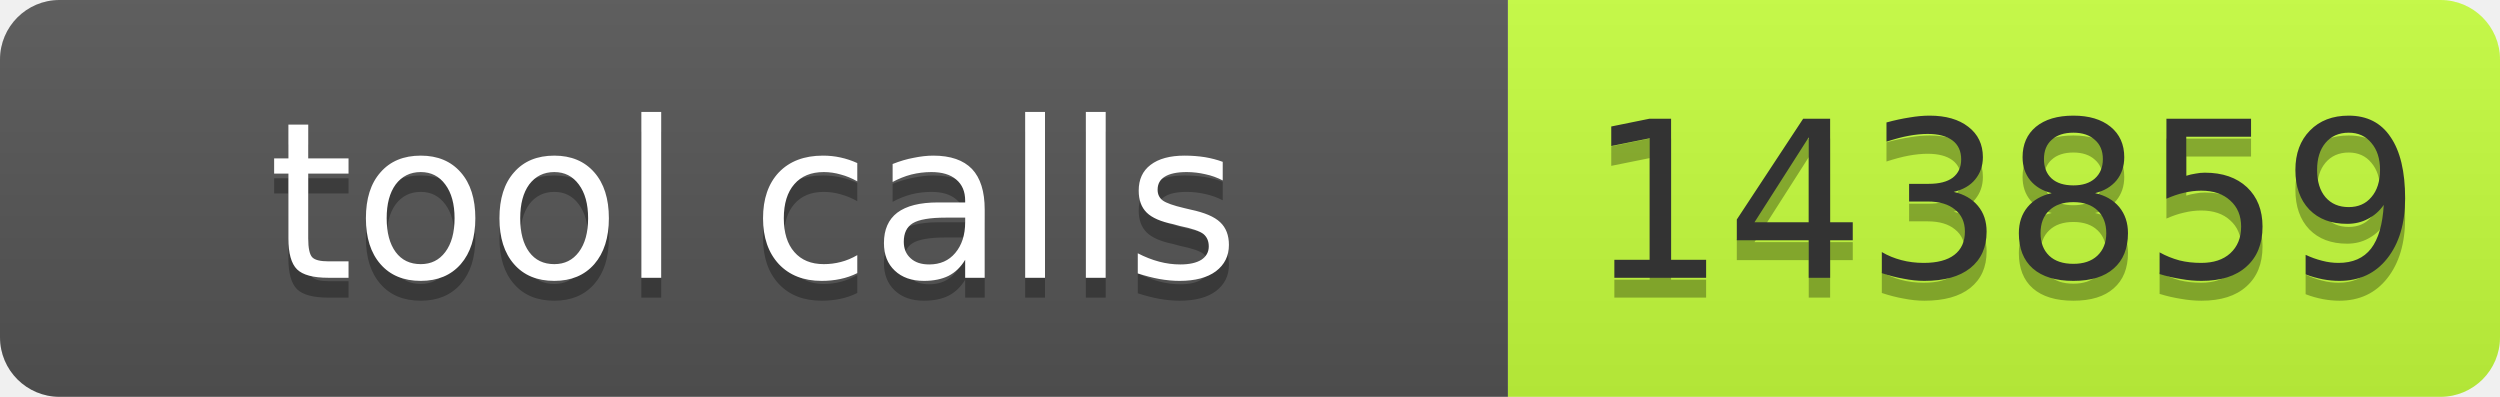
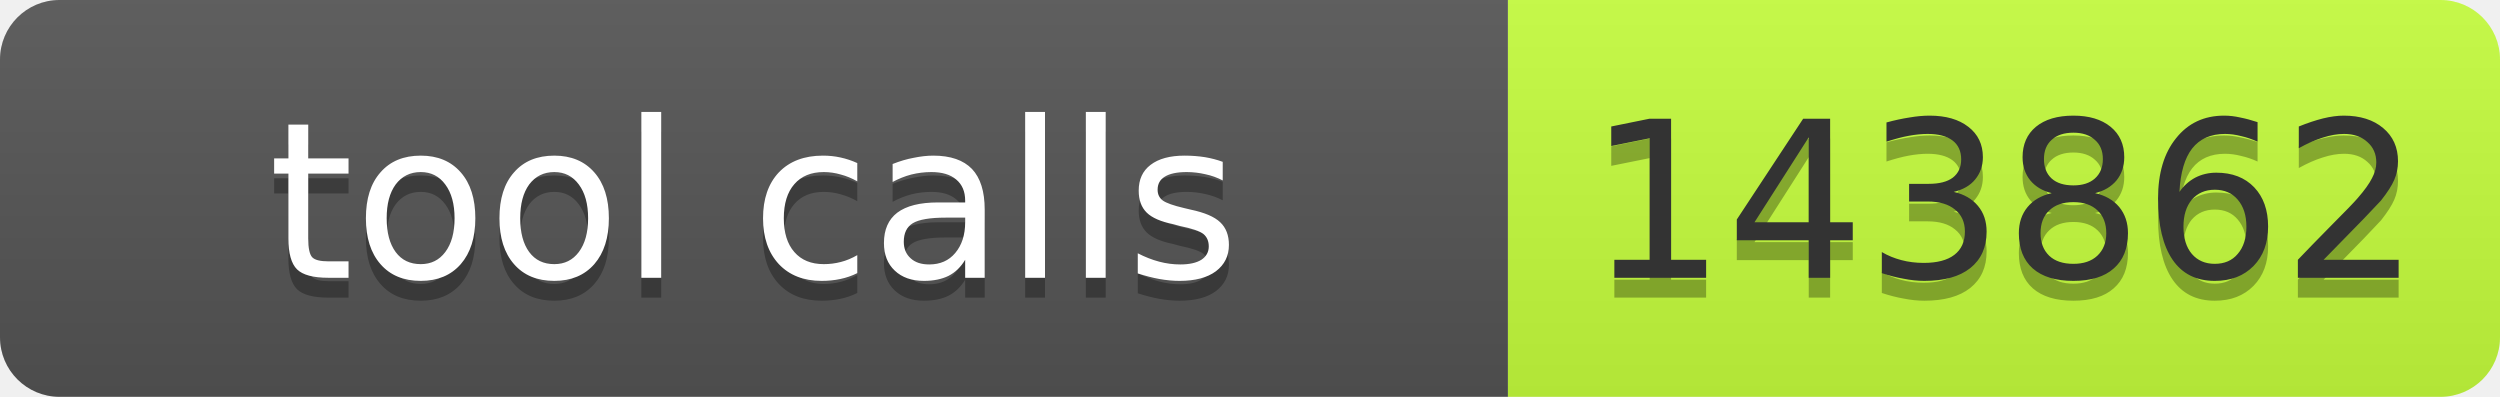
- <svg xmlns="http://www.w3.org/2000/svg" width="126" height="20" role="img" aria-label="tool calls: 143859">
+ <svg xmlns="http://www.w3.org/2000/svg" width="126" height="20" role="img" aria-label="tool calls: 143862">
  <linearGradient id="s" x2="0" y2="100%">
    <stop offset="0" stop-color="#bbb" stop-opacity=".1" />
    <stop offset="1" stop-opacity=".1" />
  </linearGradient>
  <clipPath id="r">
    <rect width="126" height="20" rx="3" fill="#fff" />
  </clipPath>
  <g clip-path="url(#r)">
    <rect width="76" height="20" fill="#555" />
    <rect x="76" width="50" height="20" fill="#c6ff3d" />
    <rect width="126" height="20" fill="url(#s)" />
  </g>
  <g font-family="Verdana,Geneva,DejaVu Sans,sans-serif" font-size="11">
-     <text x="38.0" y="15" fill="#010101" fill-opacity=".3" text-anchor="middle" textLength="66">tool calls</text>
-     <text x="38.0" y="14" fill="#fff" text-anchor="middle" textLength="66">tool calls</text>
-     <text x="101.0" y="15" fill="#010101" fill-opacity=".3" text-anchor="middle" textLength="40">143859</text>
-     <text x="101.0" y="14" fill="#333" text-anchor="middle" textLength="40">143859</text>
+     <text x="38" y="15" fill="#010101" fill-opacity=".3" text-anchor="middle" textLength="66">tool calls</text>
+     <text x="38" y="14" fill="#fff" text-anchor="middle" textLength="66">tool calls</text>
+     <text x="101" y="15" fill="#010101" fill-opacity=".3" text-anchor="middle" textLength="40">143862</text>
+     <text x="101" y="14" fill="#333" text-anchor="middle" textLength="40">143862</text>
  </g>
</svg>
